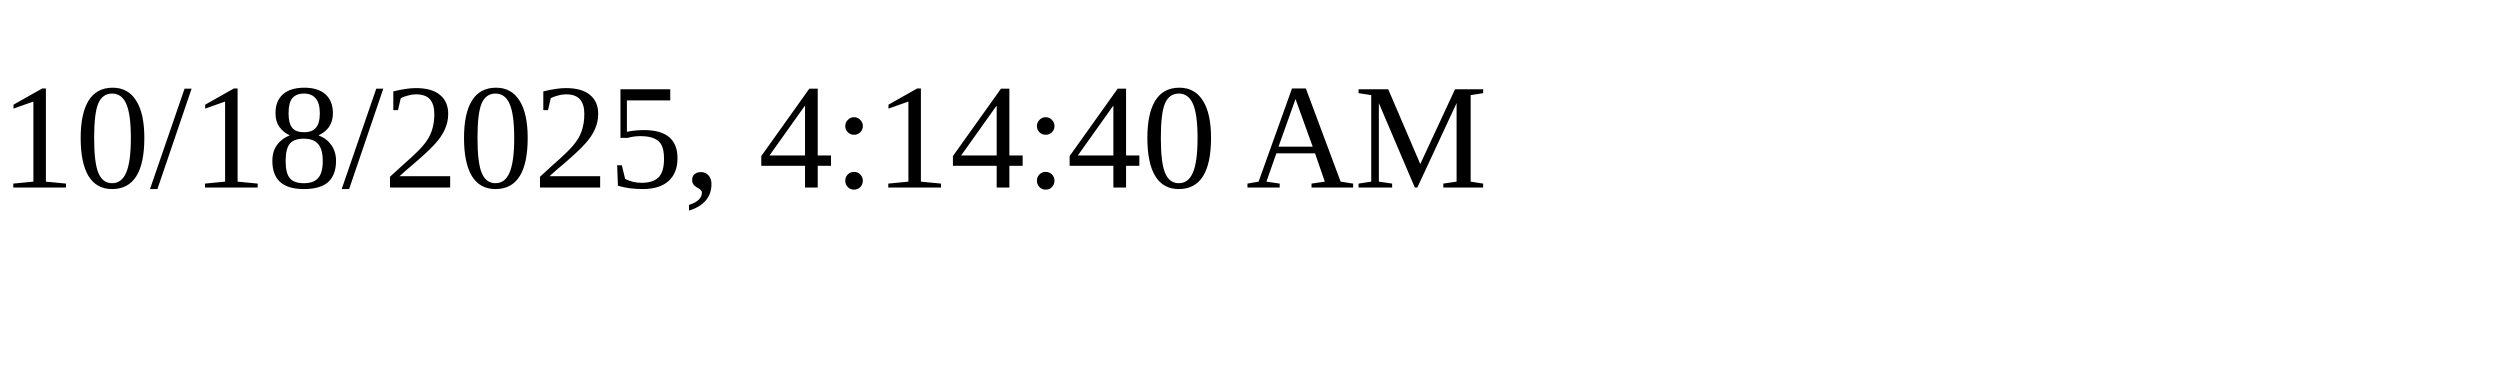
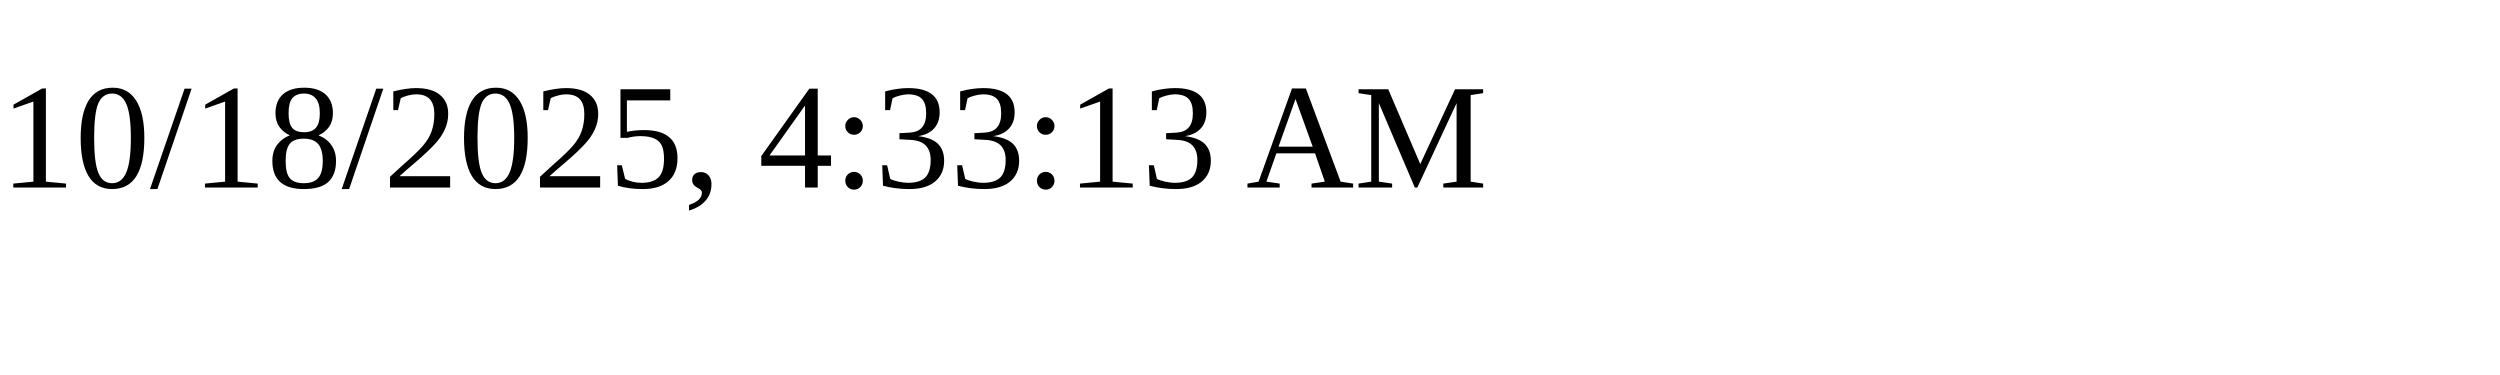
<svg xmlns="http://www.w3.org/2000/svg" height="30" width="200">
-   <text x="0" y="15">10/18/2025, 4:14:40 AM</text>
+   <text x="0" y="15">10/18/2025, 4:33:13 AM</text>
</svg>
